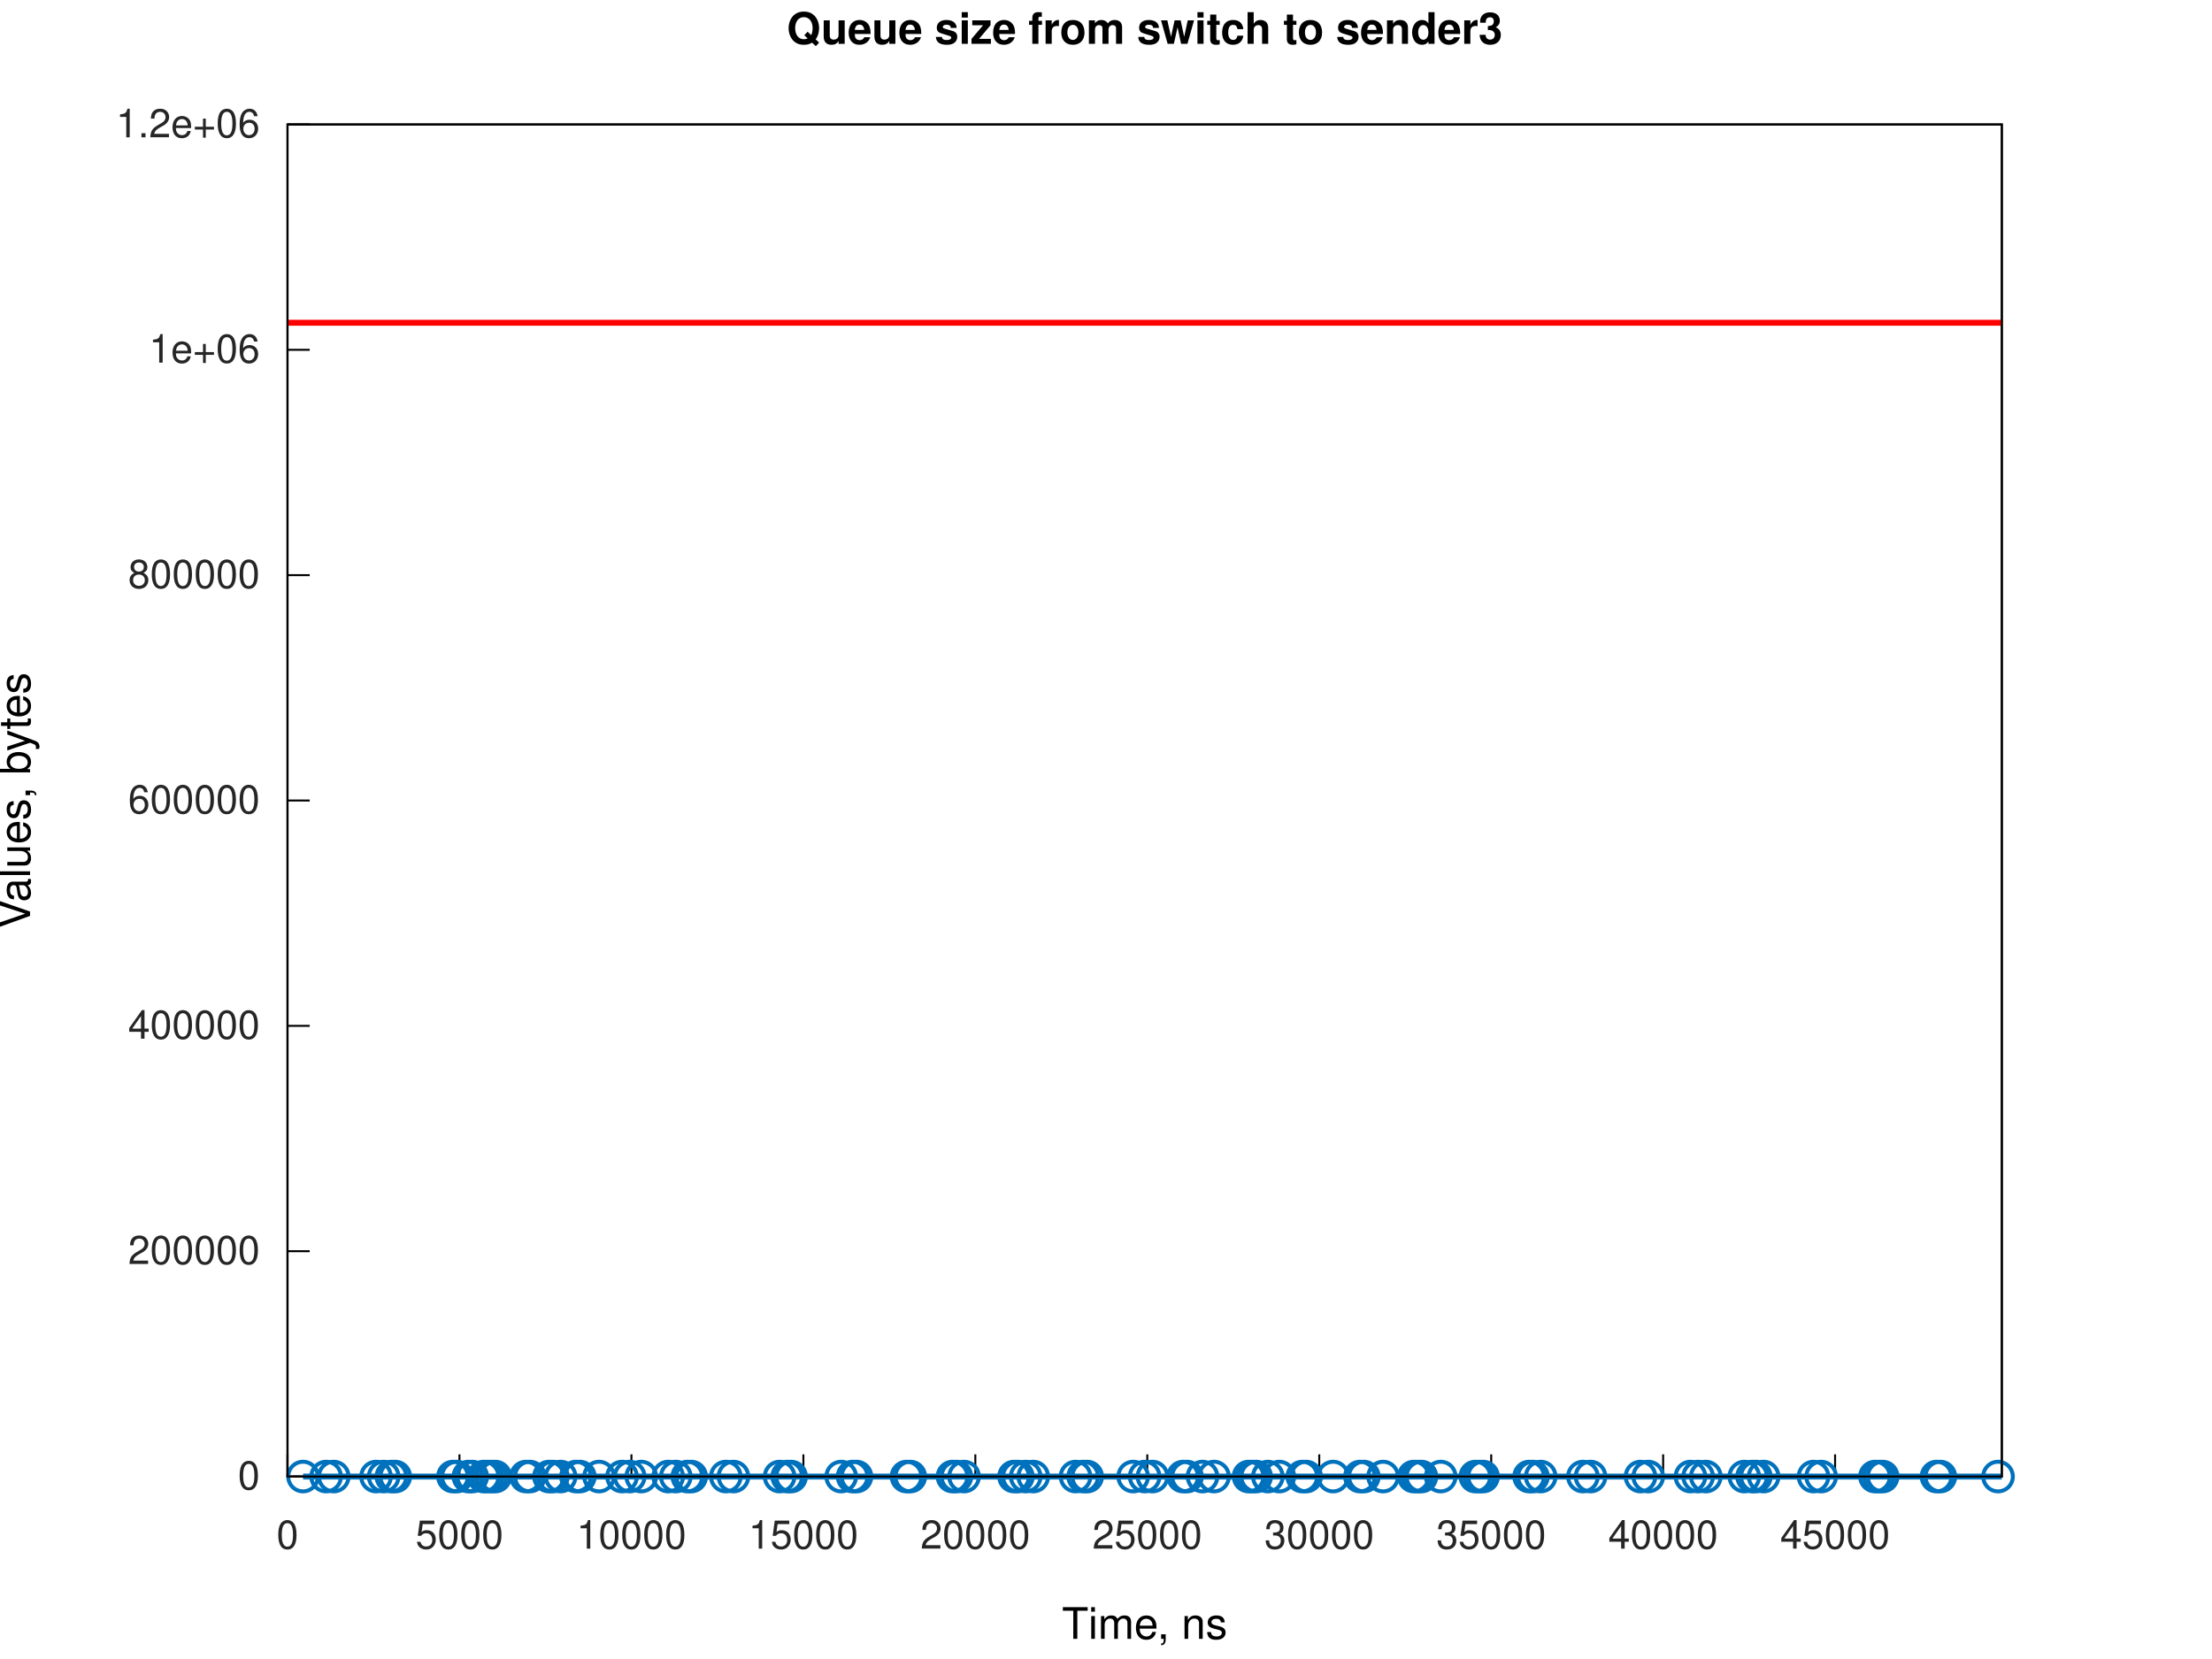
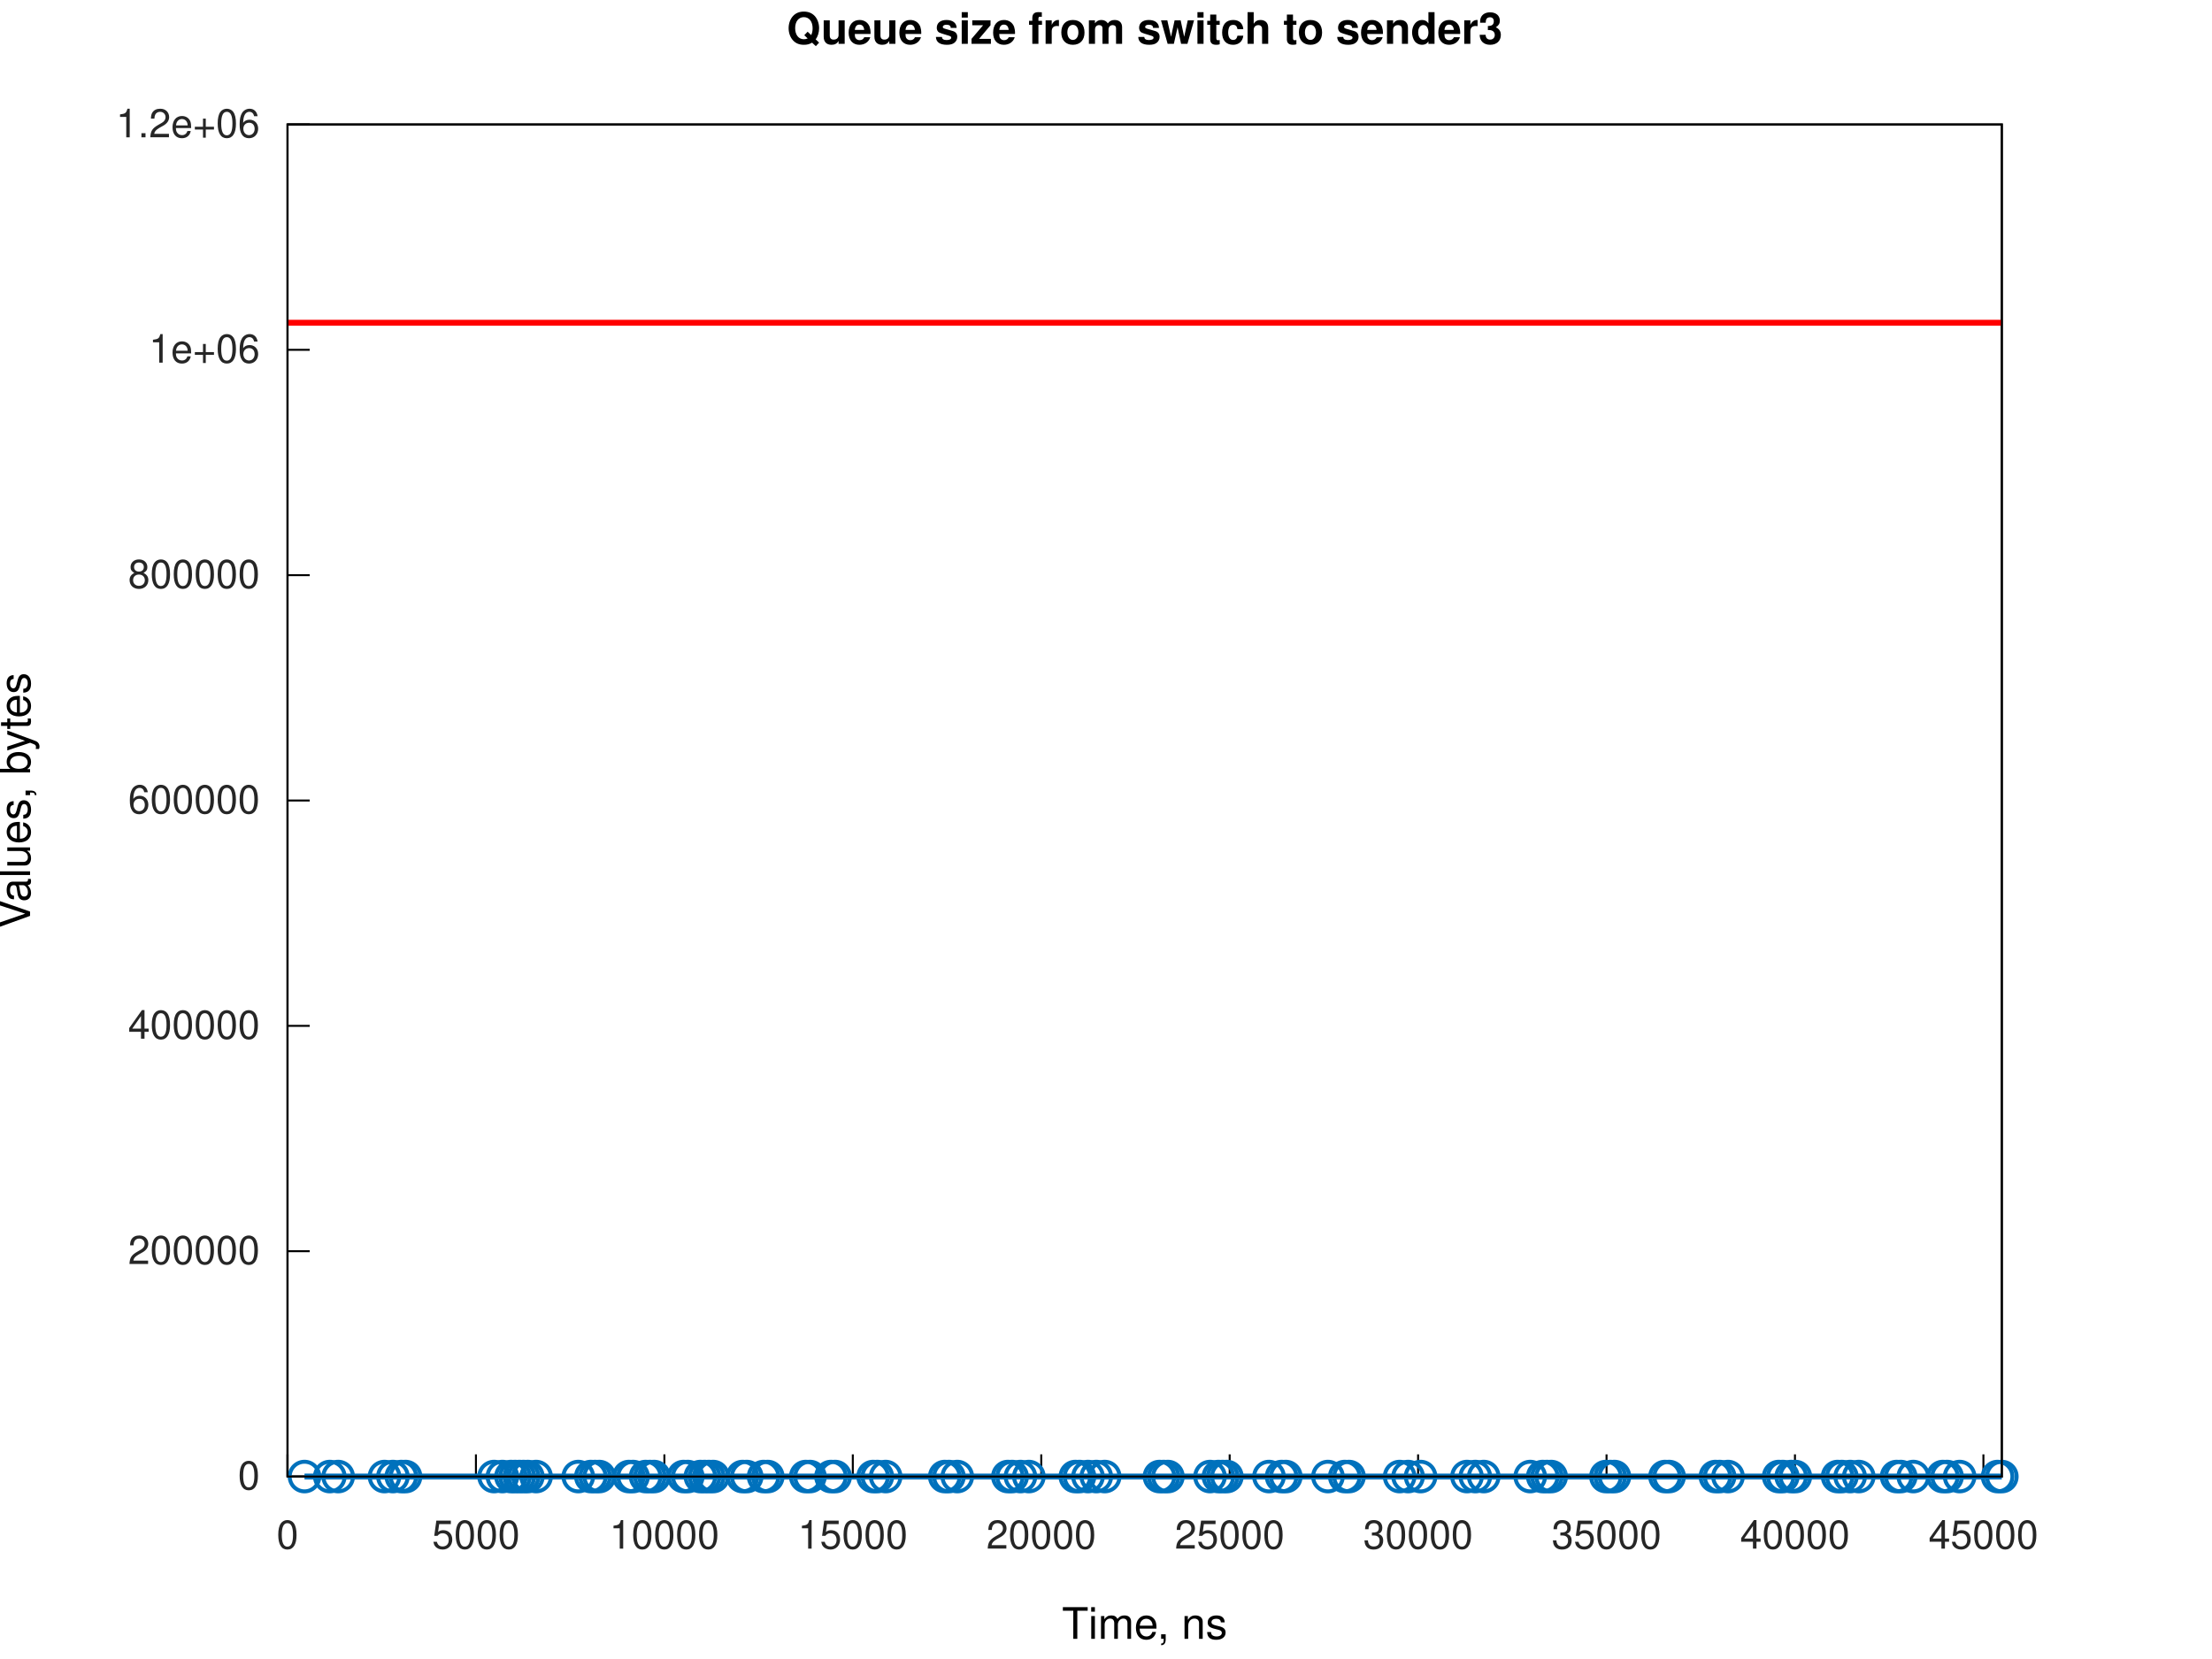
<svg xmlns="http://www.w3.org/2000/svg" xmlns:xlink="http://www.w3.org/1999/xlink" width="560" height="420" viewBox="0 0 560 420">
  <g id="gnuplot_canvas">
    <rect x="0" y="0" width="560" height="420" fill="none" />
    <defs>
      <circle id="gpDot" r="0.5" stroke-width="0.5" stroke="currentColor" />
      <path id="gpPt0" stroke-width="0.267" stroke="currentColor" d="M-1,0 h2 M0,-1 v2" />
      <path id="gpPt1" stroke-width="0.267" stroke="currentColor" d="M-1,-1 L1,1 M1,-1 L-1,1" />
      <path id="gpPt2" stroke-width="0.267" stroke="currentColor" d="M-1,0 L1,0 M0,-1 L0,1 M-1,-1 L1,1 M-1,1 L1,-1" />
      <rect id="gpPt3" stroke-width="0.267" stroke="currentColor" x="-1" y="-1" width="2" height="2" />
      <rect id="gpPt4" stroke-width="0.267" stroke="currentColor" fill="currentColor" x="-1" y="-1" width="2" height="2" />
      <circle id="gpPt5" stroke-width="0.267" stroke="currentColor" cx="0" cy="0" r="1" />
      <use xlink:href="#gpPt5" id="gpPt6" fill="currentColor" stroke="none" />
      <path id="gpPt7" stroke-width="0.267" stroke="currentColor" d="M0,-1.33 L-1.33,0.67 L1.33,0.67 z" />
      <use xlink:href="#gpPt7" id="gpPt8" fill="currentColor" stroke="none" />
      <use xlink:href="#gpPt7" id="gpPt9" stroke="currentColor" transform="rotate(180)" />
      <use xlink:href="#gpPt9" id="gpPt10" fill="currentColor" stroke="none" />
      <use xlink:href="#gpPt3" id="gpPt11" stroke="currentColor" transform="rotate(45)" />
      <use xlink:href="#gpPt11" id="gpPt12" fill="currentColor" stroke="none" />
      <path id="gpPt13" stroke-width="0.267" stroke="currentColor" d="M0,1.330 L1.265,0.411 L0.782,-1.067 L-0.782,-1.076 L-1.265,0.411 z" />
      <use xlink:href="#gpPt13" id="gpPt14" fill="currentColor" stroke="none" />
      <filter id="textbox" filterUnits="objectBoundingBox" x="0" y="0" height="1" width="1">
        <feFlood flood-color="white" flood-opacity="1" result="bgnd" />
        <feComposite in="SourceGraphic" in2="bgnd" operator="atop" />
      </filter>
      <filter id="greybox" filterUnits="objectBoundingBox" x="0" y="0" height="1" width="1">
        <feFlood flood-color="lightgrey" flood-opacity="1" result="grey" />
        <feComposite in="SourceGraphic" in2="grey" operator="atop" />
      </filter>
    </defs>
    <g fill="none" color="white" stroke="currentColor" stroke-width="1.00" stroke-linecap="butt" stroke-linejoin="miter">
</g>
    <g fill="none" color="white" stroke="currentColor" stroke-width="0.50" stroke-linecap="butt" stroke-linejoin="miter">
</g>
    <g fill="none" color="black" stroke="currentColor" stroke-width="0.50" stroke-linecap="butt" stroke-linejoin="miter">
      <path stroke="rgb(  0,   0,   0)" d="M72.79,373.81 L78.41,373.81  " />
      <g transform="translate(65.79,377.06)" stroke="none" fill="rgb(38,38,38)" font-family="Helvetica" font-size="10.00" text-anchor="end">
        <text>
          <tspan font-family="Helvetica">0</tspan>
        </text>
      </g>
    </g>
    <g fill="none" color="black" stroke="currentColor" stroke-width="0.50" stroke-linecap="butt" stroke-linejoin="miter">
      <path stroke="rgb(  0,   0,   0)" d="M72.79,316.76 L78.41,316.76  " />
      <g transform="translate(65.79,320.01)" stroke="none" fill="rgb(38,38,38)" font-family="Helvetica" font-size="10.00" text-anchor="end">
        <text>
          <tspan font-family="Helvetica">200000</tspan>
        </text>
      </g>
    </g>
    <g fill="none" color="black" stroke="currentColor" stroke-width="0.50" stroke-linecap="butt" stroke-linejoin="miter">
      <path stroke="rgb(  0,   0,   0)" d="M72.79,259.71 L78.41,259.71  " />
      <g transform="translate(65.79,262.96)" stroke="none" fill="rgb(38,38,38)" font-family="Helvetica" font-size="10.00" text-anchor="end">
        <text>
          <tspan font-family="Helvetica">400000</tspan>
        </text>
      </g>
    </g>
    <g fill="none" color="black" stroke="currentColor" stroke-width="0.50" stroke-linecap="butt" stroke-linejoin="miter">
      <path stroke="rgb(  0,   0,   0)" d="M72.79,202.66 L78.41,202.66  " />
      <g transform="translate(65.79,205.91)" stroke="none" fill="rgb(38,38,38)" font-family="Helvetica" font-size="10.00" text-anchor="end">
        <text>
          <tspan font-family="Helvetica">600000</tspan>
        </text>
      </g>
    </g>
    <g fill="none" color="black" stroke="currentColor" stroke-width="0.50" stroke-linecap="butt" stroke-linejoin="miter">
      <path stroke="rgb(  0,   0,   0)" d="M72.79,145.61 L78.41,145.61  " />
      <g transform="translate(65.79,148.86)" stroke="none" fill="rgb(38,38,38)" font-family="Helvetica" font-size="10.00" text-anchor="end">
        <text>
          <tspan font-family="Helvetica">800000</tspan>
        </text>
      </g>
    </g>
    <g fill="none" color="black" stroke="currentColor" stroke-width="0.50" stroke-linecap="butt" stroke-linejoin="miter">
      <path stroke="rgb(  0,   0,   0)" d="M72.79,88.56 L78.41,88.56  " />
      <g transform="translate(65.79,91.81)" stroke="none" fill="rgb(38,38,38)" font-family="Helvetica" font-size="10.00" text-anchor="end">
        <text>
          <tspan font-family="Helvetica">1e+06</tspan>
        </text>
      </g>
    </g>
    <g fill="none" color="black" stroke="currentColor" stroke-width="0.50" stroke-linecap="butt" stroke-linejoin="miter">
      <path stroke="rgb(  0,   0,   0)" d="M72.79,31.51 L78.41,31.51  " />
      <g transform="translate(65.79,34.76)" stroke="none" fill="rgb(38,38,38)" font-family="Helvetica" font-size="10.00" text-anchor="end">
        <text>
          <tspan font-family="Helvetica">1.2e+06</tspan>
        </text>
      </g>
    </g>
    <g fill="none" color="black" stroke="currentColor" stroke-width="0.50" stroke-linecap="butt" stroke-linejoin="miter">
      <path stroke="rgb(  0,   0,   0)" d="M72.79,373.81 L72.79,368.19  " />
      <g transform="translate(72.79,392.06)" stroke="none" fill="rgb(38,38,38)" font-family="Helvetica" font-size="10.00" text-anchor="middle">
        <text>
          <tspan font-family="Helvetica">0</tspan>
        </text>
      </g>
    </g>
    <g fill="none" color="black" stroke="currentColor" stroke-width="0.50" stroke-linecap="butt" stroke-linejoin="miter">
-       <path stroke="rgb(  0,   0,   0)" d="M116.32,373.81 L116.32,368.19  " />
-       <g transform="translate(116.32,392.06)" stroke="none" fill="rgb(38,38,38)" font-family="Helvetica" font-size="10.00" text-anchor="middle">
+       <path stroke="rgb(  0,   0,   0)" d="M120.49,373.81 L120.49,368.19  " />
+       <g transform="translate(120.49,392.06)" stroke="none" fill="rgb(38,38,38)" font-family="Helvetica" font-size="10.00" text-anchor="middle">
        <text>
          <tspan font-family="Helvetica">5000</tspan>
        </text>
      </g>
    </g>
    <g fill="none" color="black" stroke="currentColor" stroke-width="0.50" stroke-linecap="butt" stroke-linejoin="miter">
-       <path stroke="rgb(  0,   0,   0)" d="M159.86,373.81 L159.86,368.19  " />
-       <g transform="translate(159.86,392.06)" stroke="none" fill="rgb(38,38,38)" font-family="Helvetica" font-size="10.00" text-anchor="middle">
+       <path stroke="rgb(  0,   0,   0)" d="M168.20,373.81 L168.20,368.19  " />
+       <g transform="translate(168.20,392.06)" stroke="none" fill="rgb(38,38,38)" font-family="Helvetica" font-size="10.00" text-anchor="middle">
        <text>
          <tspan font-family="Helvetica">10000</tspan>
        </text>
      </g>
    </g>
    <g fill="none" color="black" stroke="currentColor" stroke-width="0.50" stroke-linecap="butt" stroke-linejoin="miter">
-       <path stroke="rgb(  0,   0,   0)" d="M203.39,373.81 L203.39,368.19  " />
-       <g transform="translate(203.39,392.06)" stroke="none" fill="rgb(38,38,38)" font-family="Helvetica" font-size="10.00" text-anchor="middle">
+       <path stroke="rgb(  0,   0,   0)" d="M215.90,373.81 L215.90,368.19  " />
+       <g transform="translate(215.90,392.06)" stroke="none" fill="rgb(38,38,38)" font-family="Helvetica" font-size="10.00" text-anchor="middle">
        <text>
          <tspan font-family="Helvetica">15000</tspan>
        </text>
      </g>
    </g>
    <g fill="none" color="black" stroke="currentColor" stroke-width="0.50" stroke-linecap="butt" stroke-linejoin="miter">
-       <path stroke="rgb(  0,   0,   0)" d="M246.92,373.81 L246.92,368.19  " />
-       <g transform="translate(246.92,392.06)" stroke="none" fill="rgb(38,38,38)" font-family="Helvetica" font-size="10.00" text-anchor="middle">
+       <path stroke="rgb(  0,   0,   0)" d="M263.61,373.81 L263.61,368.19  " />
+       <g transform="translate(263.61,392.06)" stroke="none" fill="rgb(38,38,38)" font-family="Helvetica" font-size="10.00" text-anchor="middle">
        <text>
          <tspan font-family="Helvetica">20000</tspan>
        </text>
      </g>
    </g>
    <g fill="none" color="black" stroke="currentColor" stroke-width="0.50" stroke-linecap="butt" stroke-linejoin="miter">
-       <path stroke="rgb(  0,   0,   0)" d="M290.45,373.81 L290.45,368.19  " />
-       <g transform="translate(290.45,392.06)" stroke="none" fill="rgb(38,38,38)" font-family="Helvetica" font-size="10.00" text-anchor="middle">
+       <path stroke="rgb(  0,   0,   0)" d="M311.31,373.81 L311.31,368.19  " />
+       <g transform="translate(311.31,392.06)" stroke="none" fill="rgb(38,38,38)" font-family="Helvetica" font-size="10.00" text-anchor="middle">
        <text>
          <tspan font-family="Helvetica">25000</tspan>
        </text>
      </g>
    </g>
    <g fill="none" color="black" stroke="currentColor" stroke-width="0.50" stroke-linecap="butt" stroke-linejoin="miter">
-       <path stroke="rgb(  0,   0,   0)" d="M333.99,373.81 L333.99,368.19  " />
-       <g transform="translate(333.99,392.06)" stroke="none" fill="rgb(38,38,38)" font-family="Helvetica" font-size="10.00" text-anchor="middle">
+       <path stroke="rgb(  0,   0,   0)" d="M359.01,373.81 L359.01,368.19  " />
+       <g transform="translate(359.01,392.06)" stroke="none" fill="rgb(38,38,38)" font-family="Helvetica" font-size="10.00" text-anchor="middle">
        <text>
          <tspan font-family="Helvetica">30000</tspan>
        </text>
      </g>
    </g>
    <g fill="none" color="black" stroke="currentColor" stroke-width="0.50" stroke-linecap="butt" stroke-linejoin="miter">
-       <path stroke="rgb(  0,   0,   0)" d="M377.52,373.81 L377.52,368.19  " />
-       <g transform="translate(377.52,392.06)" stroke="none" fill="rgb(38,38,38)" font-family="Helvetica" font-size="10.00" text-anchor="middle">
+       <path stroke="rgb(  0,   0,   0)" d="M406.72,373.81 L406.72,368.19  " />
+       <g transform="translate(406.72,392.06)" stroke="none" fill="rgb(38,38,38)" font-family="Helvetica" font-size="10.00" text-anchor="middle">
        <text>
          <tspan font-family="Helvetica">35000</tspan>
        </text>
      </g>
    </g>
    <g fill="none" color="black" stroke="currentColor" stroke-width="0.50" stroke-linecap="butt" stroke-linejoin="miter">
-       <path stroke="rgb(  0,   0,   0)" d="M421.05,373.81 L421.05,368.19  " />
-       <g transform="translate(421.05,392.06)" stroke="none" fill="rgb(38,38,38)" font-family="Helvetica" font-size="10.00" text-anchor="middle">
+       <path stroke="rgb(  0,   0,   0)" d="M454.42,373.81 L454.42,368.19  " />
+       <g transform="translate(454.42,392.06)" stroke="none" fill="rgb(38,38,38)" font-family="Helvetica" font-size="10.00" text-anchor="middle">
        <text>
          <tspan font-family="Helvetica">40000</tspan>
        </text>
      </g>
    </g>
    <g fill="none" color="black" stroke="currentColor" stroke-width="0.50" stroke-linecap="butt" stroke-linejoin="miter">
-       <path stroke="rgb(  0,   0,   0)" d="M464.58,373.81 L464.58,368.19  " />
-       <g transform="translate(464.58,392.06)" stroke="none" fill="rgb(38,38,38)" font-family="Helvetica" font-size="10.00" text-anchor="middle">
+       <path stroke="rgb(  0,   0,   0)" d="M502.13,373.81 L502.13,368.19  " />
+       <g transform="translate(502.13,392.06)" stroke="none" fill="rgb(38,38,38)" font-family="Helvetica" font-size="10.00" text-anchor="middle">
        <text>
          <tspan font-family="Helvetica">45000</tspan>
        </text>
      </g>
    </g>
    <g fill="none" color="black" stroke="currentColor" stroke-width="0.50" stroke-linecap="butt" stroke-linejoin="miter">
</g>
    <g fill="none" color="black" stroke="currentColor" stroke-width="0.50" stroke-linecap="butt" stroke-linejoin="miter">
      <path stroke="rgb(  0,   0,   0)" d="M72.79,31.51 L72.79,373.81 L506.79,373.81 L506.79,31.51 L72.79,31.51 Z  " />
    </g>
    <g fill="none" color="black" stroke="currentColor" stroke-width="0.50" stroke-linecap="butt" stroke-linejoin="miter">
</g>
    <g id="gnuplot_plot_1a">
      <g fill="none" color="white" stroke="rgb(  0,   0,   0)" stroke-width="1.50" stroke-linecap="butt" stroke-linejoin="miter">
</g>
      <g fill="none" color="black" stroke="currentColor" stroke-width="1.50" stroke-linecap="butt" stroke-linejoin="miter">
-         <path stroke="rgb(  0, 113, 188)" d="M76.72,373.81 L82.56,373.81 L84.49,373.81 L95.20,373.81 L97.13,373.81 L99.08,373.81 L100.06,373.81 L114.68,373.81   L115.66,373.81 L118.58,373.81 L119.55,373.81 L122.44,373.81 L123.42,373.81 L124.41,373.81 L125.39,373.81 L133.15,373.81   L134.14,373.81 L138.98,373.81 L139.96,373.81 L141.93,373.81 L145.81,373.81 L146.79,373.81 L151.66,373.81 L157.48,373.81   L159.41,373.81 L162.34,373.81 L169.16,373.81 L171.09,373.81 L174.01,373.81 L174.99,373.81 L183.75,373.81 L185.68,373.81   L197.37,373.81 L199.30,373.81 L200.28,373.81 L212.96,373.81 L215.85,373.81 L216.83,373.81 L229.50,373.81 L230.45,373.81   L241.15,373.81 L242.13,373.81 L244.06,373.81 L256.72,373.81 L257.69,373.81 L259.67,373.81 L261.58,373.81 L272.29,373.81   L274.22,373.81 L275.23,373.81 L286.88,373.81 L289.79,373.81 L291.77,373.81 L299.52,373.81 L300.51,373.81 L304.43,373.81   L307.34,373.81 L316.10,373.81 L317.05,373.81 L318.01,373.81 L320.97,373.81 L323.88,373.81 L329.70,373.81 L330.67,373.81   L337.50,373.81 L344.29,373.81 L345.27,373.81 L350.15,373.81 L357.92,373.81 L358.89,373.81 L359.85,373.81 L364.74,373.81   L373.51,373.81 L374.48,373.81 L375.46,373.81 L387.12,373.81 L388.08,373.81 L390.05,373.81 L400.74,373.81 L402.67,373.81   L415.32,373.81 L417.27,373.81 L427.97,373.81 L429.91,373.81 L431.86,373.81 L441.60,373.81 L443.57,373.81 L444.52,373.81   L446.49,373.81 L459.12,373.81 L461.05,373.81 L474.68,373.81 L475.65,373.81 L476.62,373.81 L490.26,373.81 L491.22,373.81   L505.83,373.81 L506.79,373.81  " />
-         <use xlink:href="#gpPt5" transform="translate(76.72,373.81) scale(3.75)" color="rgb(  0, 113, 188)" />
-         <use xlink:href="#gpPt5" transform="translate(82.56,373.81) scale(3.75)" color="rgb(  0, 113, 188)" />
-         <use xlink:href="#gpPt5" transform="translate(84.49,373.81) scale(3.75)" color="rgb(  0, 113, 188)" />
-         <use xlink:href="#gpPt5" transform="translate(95.20,373.81) scale(3.75)" color="rgb(  0, 113, 188)" />
-         <use xlink:href="#gpPt5" transform="translate(97.13,373.81) scale(3.75)" color="rgb(  0, 113, 188)" />
-         <use xlink:href="#gpPt5" transform="translate(99.08,373.81) scale(3.75)" color="rgb(  0, 113, 188)" />
-         <use xlink:href="#gpPt5" transform="translate(100.06,373.81) scale(3.75)" color="rgb(  0, 113, 188)" />
-         <use xlink:href="#gpPt5" transform="translate(114.68,373.81) scale(3.75)" color="rgb(  0, 113, 188)" />
-         <use xlink:href="#gpPt5" transform="translate(115.66,373.81) scale(3.75)" color="rgb(  0, 113, 188)" />
-         <use xlink:href="#gpPt5" transform="translate(118.58,373.81) scale(3.75)" color="rgb(  0, 113, 188)" />
-         <use xlink:href="#gpPt5" transform="translate(119.55,373.81) scale(3.75)" color="rgb(  0, 113, 188)" />
-         <use xlink:href="#gpPt5" transform="translate(122.44,373.81) scale(3.75)" color="rgb(  0, 113, 188)" />
-         <use xlink:href="#gpPt5" transform="translate(123.42,373.81) scale(3.75)" color="rgb(  0, 113, 188)" />
-         <use xlink:href="#gpPt5" transform="translate(124.41,373.81) scale(3.75)" color="rgb(  0, 113, 188)" />
-         <use xlink:href="#gpPt5" transform="translate(125.39,373.81) scale(3.75)" color="rgb(  0, 113, 188)" />
-         <use xlink:href="#gpPt5" transform="translate(133.15,373.81) scale(3.75)" color="rgb(  0, 113, 188)" />
-         <use xlink:href="#gpPt5" transform="translate(134.14,373.81) scale(3.75)" color="rgb(  0, 113, 188)" />
-         <use xlink:href="#gpPt5" transform="translate(138.98,373.81) scale(3.75)" color="rgb(  0, 113, 188)" />
-         <use xlink:href="#gpPt5" transform="translate(139.96,373.81) scale(3.75)" color="rgb(  0, 113, 188)" />
-         <use xlink:href="#gpPt5" transform="translate(141.93,373.81) scale(3.75)" color="rgb(  0, 113, 188)" />
-         <use xlink:href="#gpPt5" transform="translate(145.81,373.81) scale(3.75)" color="rgb(  0, 113, 188)" />
-         <use xlink:href="#gpPt5" transform="translate(146.79,373.81) scale(3.75)" color="rgb(  0, 113, 188)" />
-         <use xlink:href="#gpPt5" transform="translate(151.66,373.81) scale(3.75)" color="rgb(  0, 113, 188)" />
-         <use xlink:href="#gpPt5" transform="translate(157.48,373.81) scale(3.75)" color="rgb(  0, 113, 188)" />
-         <use xlink:href="#gpPt5" transform="translate(159.41,373.81) scale(3.75)" color="rgb(  0, 113, 188)" />
-         <use xlink:href="#gpPt5" transform="translate(162.34,373.81) scale(3.75)" color="rgb(  0, 113, 188)" />
-         <use xlink:href="#gpPt5" transform="translate(169.16,373.81) scale(3.75)" color="rgb(  0, 113, 188)" />
-         <use xlink:href="#gpPt5" transform="translate(171.09,373.81) scale(3.75)" color="rgb(  0, 113, 188)" />
-         <use xlink:href="#gpPt5" transform="translate(174.01,373.81) scale(3.75)" color="rgb(  0, 113, 188)" />
-         <use xlink:href="#gpPt5" transform="translate(174.99,373.81) scale(3.75)" color="rgb(  0, 113, 188)" />
-         <use xlink:href="#gpPt5" transform="translate(183.75,373.81) scale(3.75)" color="rgb(  0, 113, 188)" />
-         <use xlink:href="#gpPt5" transform="translate(185.68,373.81) scale(3.75)" color="rgb(  0, 113, 188)" />
-         <use xlink:href="#gpPt5" transform="translate(197.37,373.81) scale(3.75)" color="rgb(  0, 113, 188)" />
-         <use xlink:href="#gpPt5" transform="translate(199.30,373.81) scale(3.75)" color="rgb(  0, 113, 188)" />
-         <use xlink:href="#gpPt5" transform="translate(200.28,373.81) scale(3.75)" color="rgb(  0, 113, 188)" />
-         <use xlink:href="#gpPt5" transform="translate(212.96,373.81) scale(3.75)" color="rgb(  0, 113, 188)" />
-         <use xlink:href="#gpPt5" transform="translate(215.85,373.81) scale(3.75)" color="rgb(  0, 113, 188)" />
-         <use xlink:href="#gpPt5" transform="translate(216.83,373.81) scale(3.75)" color="rgb(  0, 113, 188)" />
-         <use xlink:href="#gpPt5" transform="translate(229.50,373.81) scale(3.75)" color="rgb(  0, 113, 188)" />
-         <use xlink:href="#gpPt5" transform="translate(230.45,373.81) scale(3.75)" color="rgb(  0, 113, 188)" />
-         <use xlink:href="#gpPt5" transform="translate(241.15,373.81) scale(3.75)" color="rgb(  0, 113, 188)" />
-         <use xlink:href="#gpPt5" transform="translate(242.13,373.81) scale(3.75)" color="rgb(  0, 113, 188)" />
-         <use xlink:href="#gpPt5" transform="translate(244.06,373.81) scale(3.75)" color="rgb(  0, 113, 188)" />
-         <use xlink:href="#gpPt5" transform="translate(256.72,373.81) scale(3.75)" color="rgb(  0, 113, 188)" />
-         <use xlink:href="#gpPt5" transform="translate(257.69,373.81) scale(3.75)" color="rgb(  0, 113, 188)" />
-         <use xlink:href="#gpPt5" transform="translate(259.67,373.81) scale(3.75)" color="rgb(  0, 113, 188)" />
-         <use xlink:href="#gpPt5" transform="translate(261.58,373.81) scale(3.75)" color="rgb(  0, 113, 188)" />
-         <use xlink:href="#gpPt5" transform="translate(272.29,373.81) scale(3.75)" color="rgb(  0, 113, 188)" />
-         <use xlink:href="#gpPt5" transform="translate(274.22,373.81) scale(3.75)" color="rgb(  0, 113, 188)" />
-         <use xlink:href="#gpPt5" transform="translate(275.23,373.81) scale(3.75)" color="rgb(  0, 113, 188)" />
-         <use xlink:href="#gpPt5" transform="translate(286.88,373.81) scale(3.75)" color="rgb(  0, 113, 188)" />
-         <use xlink:href="#gpPt5" transform="translate(289.79,373.81) scale(3.75)" color="rgb(  0, 113, 188)" />
-         <use xlink:href="#gpPt5" transform="translate(291.77,373.81) scale(3.75)" color="rgb(  0, 113, 188)" />
-         <use xlink:href="#gpPt5" transform="translate(299.52,373.81) scale(3.75)" color="rgb(  0, 113, 188)" />
-         <use xlink:href="#gpPt5" transform="translate(300.51,373.81) scale(3.75)" color="rgb(  0, 113, 188)" />
-         <use xlink:href="#gpPt5" transform="translate(304.43,373.81) scale(3.75)" color="rgb(  0, 113, 188)" />
-         <use xlink:href="#gpPt5" transform="translate(307.34,373.81) scale(3.75)" color="rgb(  0, 113, 188)" />
-         <use xlink:href="#gpPt5" transform="translate(316.10,373.81) scale(3.75)" color="rgb(  0, 113, 188)" />
-         <use xlink:href="#gpPt5" transform="translate(317.05,373.81) scale(3.75)" color="rgb(  0, 113, 188)" />
-         <use xlink:href="#gpPt5" transform="translate(318.01,373.81) scale(3.75)" color="rgb(  0, 113, 188)" />
-         <use xlink:href="#gpPt5" transform="translate(320.97,373.81) scale(3.75)" color="rgb(  0, 113, 188)" />
-         <use xlink:href="#gpPt5" transform="translate(323.88,373.81) scale(3.75)" color="rgb(  0, 113, 188)" />
-         <use xlink:href="#gpPt5" transform="translate(329.70,373.81) scale(3.75)" color="rgb(  0, 113, 188)" />
-         <use xlink:href="#gpPt5" transform="translate(330.67,373.81) scale(3.75)" color="rgb(  0, 113, 188)" />
-         <use xlink:href="#gpPt5" transform="translate(337.50,373.81) scale(3.75)" color="rgb(  0, 113, 188)" />
-         <use xlink:href="#gpPt5" transform="translate(344.29,373.81) scale(3.75)" color="rgb(  0, 113, 188)" />
-         <use xlink:href="#gpPt5" transform="translate(345.27,373.81) scale(3.75)" color="rgb(  0, 113, 188)" />
-         <use xlink:href="#gpPt5" transform="translate(350.15,373.81) scale(3.75)" color="rgb(  0, 113, 188)" />
-         <use xlink:href="#gpPt5" transform="translate(357.92,373.81) scale(3.75)" color="rgb(  0, 113, 188)" />
-         <use xlink:href="#gpPt5" transform="translate(358.89,373.81) scale(3.75)" color="rgb(  0, 113, 188)" />
-         <use xlink:href="#gpPt5" transform="translate(359.85,373.81) scale(3.75)" color="rgb(  0, 113, 188)" />
-         <use xlink:href="#gpPt5" transform="translate(364.74,373.81) scale(3.75)" color="rgb(  0, 113, 188)" />
-         <use xlink:href="#gpPt5" transform="translate(373.51,373.81) scale(3.75)" color="rgb(  0, 113, 188)" />
-         <use xlink:href="#gpPt5" transform="translate(374.48,373.81) scale(3.75)" color="rgb(  0, 113, 188)" />
-         <use xlink:href="#gpPt5" transform="translate(375.46,373.81) scale(3.75)" color="rgb(  0, 113, 188)" />
-         <use xlink:href="#gpPt5" transform="translate(387.12,373.81) scale(3.75)" color="rgb(  0, 113, 188)" />
-         <use xlink:href="#gpPt5" transform="translate(388.08,373.81) scale(3.75)" color="rgb(  0, 113, 188)" />
-         <use xlink:href="#gpPt5" transform="translate(390.05,373.81) scale(3.75)" color="rgb(  0, 113, 188)" />
-         <use xlink:href="#gpPt5" transform="translate(400.74,373.81) scale(3.75)" color="rgb(  0, 113, 188)" />
-         <use xlink:href="#gpPt5" transform="translate(402.67,373.81) scale(3.75)" color="rgb(  0, 113, 188)" />
-         <use xlink:href="#gpPt5" transform="translate(415.32,373.81) scale(3.75)" color="rgb(  0, 113, 188)" />
-         <use xlink:href="#gpPt5" transform="translate(417.27,373.81) scale(3.75)" color="rgb(  0, 113, 188)" />
-         <use xlink:href="#gpPt5" transform="translate(427.97,373.81) scale(3.75)" color="rgb(  0, 113, 188)" />
-         <use xlink:href="#gpPt5" transform="translate(429.91,373.81) scale(3.75)" color="rgb(  0, 113, 188)" />
-         <use xlink:href="#gpPt5" transform="translate(431.86,373.81) scale(3.75)" color="rgb(  0, 113, 188)" />
-         <use xlink:href="#gpPt5" transform="translate(441.60,373.81) scale(3.75)" color="rgb(  0, 113, 188)" />
-         <use xlink:href="#gpPt5" transform="translate(443.57,373.81) scale(3.75)" color="rgb(  0, 113, 188)" />
-         <use xlink:href="#gpPt5" transform="translate(444.52,373.81) scale(3.75)" color="rgb(  0, 113, 188)" />
-         <use xlink:href="#gpPt5" transform="translate(446.49,373.81) scale(3.75)" color="rgb(  0, 113, 188)" />
-         <use xlink:href="#gpPt5" transform="translate(459.12,373.81) scale(3.75)" color="rgb(  0, 113, 188)" />
-         <use xlink:href="#gpPt5" transform="translate(461.05,373.81) scale(3.75)" color="rgb(  0, 113, 188)" />
-         <use xlink:href="#gpPt5" transform="translate(474.68,373.81) scale(3.75)" color="rgb(  0, 113, 188)" />
-         <use xlink:href="#gpPt5" transform="translate(475.65,373.81) scale(3.75)" color="rgb(  0, 113, 188)" />
-         <use xlink:href="#gpPt5" transform="translate(476.62,373.81) scale(3.75)" color="rgb(  0, 113, 188)" />
-         <use xlink:href="#gpPt5" transform="translate(490.26,373.81) scale(3.75)" color="rgb(  0, 113, 188)" />
-         <use xlink:href="#gpPt5" transform="translate(491.22,373.81) scale(3.75)" color="rgb(  0, 113, 188)" />
-         <use xlink:href="#gpPt5" transform="translate(505.83,373.81) scale(3.75)" color="rgb(  0, 113, 188)" />
+         <path stroke="rgb(  0, 113, 188)" d="M77.09,373.81 L83.49,373.81 L85.61,373.81 L97.34,373.81 L99.47,373.81 L101.60,373.81 L102.67,373.81 L125.08,373.81   L127.19,373.81 L129.36,373.81 L130.40,373.81 L131.49,373.81 L132.56,373.81 L133.63,373.81 L135.72,373.81 L146.40,373.81   L149.58,373.81 L150.66,373.81 L151.71,373.81 L159.22,373.81 L160.26,373.81 L163.45,373.81 L164.52,373.81 L165.58,373.81   L173.06,373.81 L174.12,373.81 L177.31,373.81 L178.38,373.81 L179.45,373.81 L180.54,373.81 L187.99,373.81 L189.05,373.81   L193.31,373.81 L194.37,373.81 L203.99,373.81 L205.05,373.81 L210.37,373.81 L211.43,373.81 L221.04,373.81 L222.11,373.81   L224.22,373.81 L239.18,373.81 L240.23,373.81 L242.35,373.81 L255.16,373.81 L256.23,373.81 L258.34,373.81 L260.47,373.81   L272.24,373.81 L273.29,373.81 L275.44,373.81 L277.54,373.81 L279.67,373.81 L293.54,373.81 L294.60,373.81 L295.67,373.81   L306.33,373.81 L308.46,373.81 L309.53,373.81 L310.60,373.81 L321.26,373.81 L324.46,373.81 L325.52,373.81 L336.19,373.81   L340.45,373.81 L341.52,373.81 L354.34,373.81 L356.48,373.81 L359.64,373.81 L371.39,373.81 L373.50,373.81 L375.63,373.81   L387.40,373.81 L390.57,373.81 L391.63,373.81 L392.70,373.81 L406.56,373.81 L407.66,373.81 L408.72,373.81 L421.52,373.81   L422.56,373.81 L434.28,373.81 L435.35,373.81 L437.47,373.81 L450.30,373.81 L451.34,373.81 L453.47,373.81 L454.52,373.81   L465.22,373.81 L466.29,373.81 L468.39,373.81 L470.57,373.81 L480.16,373.81 L481.20,373.81 L484.38,373.81 L491.86,373.81   L492.93,373.81 L496.11,373.81 L505.72,373.81 L506.79,373.81  " />
+         <use xlink:href="#gpPt5" transform="translate(77.09,373.81) scale(3.75)" color="rgb(  0, 113, 188)" />
+         <use xlink:href="#gpPt5" transform="translate(83.49,373.81) scale(3.75)" color="rgb(  0, 113, 188)" />
+         <use xlink:href="#gpPt5" transform="translate(85.61,373.81) scale(3.75)" color="rgb(  0, 113, 188)" />
+         <use xlink:href="#gpPt5" transform="translate(97.34,373.81) scale(3.75)" color="rgb(  0, 113, 188)" />
+         <use xlink:href="#gpPt5" transform="translate(99.47,373.81) scale(3.75)" color="rgb(  0, 113, 188)" />
+         <use xlink:href="#gpPt5" transform="translate(101.60,373.81) scale(3.75)" color="rgb(  0, 113, 188)" />
+         <use xlink:href="#gpPt5" transform="translate(102.67,373.81) scale(3.75)" color="rgb(  0, 113, 188)" />
+         <use xlink:href="#gpPt5" transform="translate(125.08,373.81) scale(3.75)" color="rgb(  0, 113, 188)" />
+         <use xlink:href="#gpPt5" transform="translate(127.19,373.81) scale(3.75)" color="rgb(  0, 113, 188)" />
+         <use xlink:href="#gpPt5" transform="translate(129.36,373.81) scale(3.75)" color="rgb(  0, 113, 188)" />
+         <use xlink:href="#gpPt5" transform="translate(130.40,373.81) scale(3.75)" color="rgb(  0, 113, 188)" />
+         <use xlink:href="#gpPt5" transform="translate(131.49,373.81) scale(3.75)" color="rgb(  0, 113, 188)" />
+         <use xlink:href="#gpPt5" transform="translate(132.56,373.81) scale(3.75)" color="rgb(  0, 113, 188)" />
+         <use xlink:href="#gpPt5" transform="translate(133.63,373.81) scale(3.75)" color="rgb(  0, 113, 188)" />
+         <use xlink:href="#gpPt5" transform="translate(135.72,373.81) scale(3.75)" color="rgb(  0, 113, 188)" />
+         <use xlink:href="#gpPt5" transform="translate(146.40,373.81) scale(3.75)" color="rgb(  0, 113, 188)" />
+         <use xlink:href="#gpPt5" transform="translate(149.58,373.81) scale(3.75)" color="rgb(  0, 113, 188)" />
+         <use xlink:href="#gpPt5" transform="translate(150.66,373.81) scale(3.75)" color="rgb(  0, 113, 188)" />
+         <use xlink:href="#gpPt5" transform="translate(151.71,373.81) scale(3.75)" color="rgb(  0, 113, 188)" />
+         <use xlink:href="#gpPt5" transform="translate(159.22,373.81) scale(3.75)" color="rgb(  0, 113, 188)" />
+         <use xlink:href="#gpPt5" transform="translate(160.26,373.81) scale(3.75)" color="rgb(  0, 113, 188)" />
+         <use xlink:href="#gpPt5" transform="translate(163.45,373.81) scale(3.75)" color="rgb(  0, 113, 188)" />
+         <use xlink:href="#gpPt5" transform="translate(164.52,373.81) scale(3.75)" color="rgb(  0, 113, 188)" />
+         <use xlink:href="#gpPt5" transform="translate(165.58,373.81) scale(3.75)" color="rgb(  0, 113, 188)" />
+         <use xlink:href="#gpPt5" transform="translate(173.06,373.81) scale(3.75)" color="rgb(  0, 113, 188)" />
+         <use xlink:href="#gpPt5" transform="translate(174.12,373.81) scale(3.75)" color="rgb(  0, 113, 188)" />
+         <use xlink:href="#gpPt5" transform="translate(177.31,373.81) scale(3.75)" color="rgb(  0, 113, 188)" />
+         <use xlink:href="#gpPt5" transform="translate(178.38,373.81) scale(3.75)" color="rgb(  0, 113, 188)" />
+         <use xlink:href="#gpPt5" transform="translate(179.45,373.81) scale(3.75)" color="rgb(  0, 113, 188)" />
+         <use xlink:href="#gpPt5" transform="translate(180.54,373.81) scale(3.75)" color="rgb(  0, 113, 188)" />
+         <use xlink:href="#gpPt5" transform="translate(187.99,373.81) scale(3.75)" color="rgb(  0, 113, 188)" />
+         <use xlink:href="#gpPt5" transform="translate(189.05,373.81) scale(3.75)" color="rgb(  0, 113, 188)" />
+         <use xlink:href="#gpPt5" transform="translate(193.31,373.81) scale(3.75)" color="rgb(  0, 113, 188)" />
+         <use xlink:href="#gpPt5" transform="translate(194.37,373.81) scale(3.75)" color="rgb(  0, 113, 188)" />
+         <use xlink:href="#gpPt5" transform="translate(203.99,373.81) scale(3.75)" color="rgb(  0, 113, 188)" />
+         <use xlink:href="#gpPt5" transform="translate(205.05,373.81) scale(3.75)" color="rgb(  0, 113, 188)" />
+         <use xlink:href="#gpPt5" transform="translate(210.37,373.81) scale(3.75)" color="rgb(  0, 113, 188)" />
+         <use xlink:href="#gpPt5" transform="translate(211.43,373.81) scale(3.75)" color="rgb(  0, 113, 188)" />
+         <use xlink:href="#gpPt5" transform="translate(221.04,373.81) scale(3.75)" color="rgb(  0, 113, 188)" />
+         <use xlink:href="#gpPt5" transform="translate(222.11,373.81) scale(3.75)" color="rgb(  0, 113, 188)" />
+         <use xlink:href="#gpPt5" transform="translate(224.22,373.81) scale(3.75)" color="rgb(  0, 113, 188)" />
+         <use xlink:href="#gpPt5" transform="translate(239.18,373.81) scale(3.75)" color="rgb(  0, 113, 188)" />
+         <use xlink:href="#gpPt5" transform="translate(240.23,373.81) scale(3.75)" color="rgb(  0, 113, 188)" />
+         <use xlink:href="#gpPt5" transform="translate(242.35,373.81) scale(3.75)" color="rgb(  0, 113, 188)" />
+         <use xlink:href="#gpPt5" transform="translate(255.16,373.81) scale(3.75)" color="rgb(  0, 113, 188)" />
+         <use xlink:href="#gpPt5" transform="translate(256.23,373.81) scale(3.75)" color="rgb(  0, 113, 188)" />
+         <use xlink:href="#gpPt5" transform="translate(258.34,373.81) scale(3.75)" color="rgb(  0, 113, 188)" />
+         <use xlink:href="#gpPt5" transform="translate(260.47,373.81) scale(3.75)" color="rgb(  0, 113, 188)" />
+         <use xlink:href="#gpPt5" transform="translate(272.24,373.81) scale(3.75)" color="rgb(  0, 113, 188)" />
+         <use xlink:href="#gpPt5" transform="translate(273.29,373.81) scale(3.75)" color="rgb(  0, 113, 188)" />
+         <use xlink:href="#gpPt5" transform="translate(275.44,373.81) scale(3.75)" color="rgb(  0, 113, 188)" />
+         <use xlink:href="#gpPt5" transform="translate(277.54,373.81) scale(3.75)" color="rgb(  0, 113, 188)" />
+         <use xlink:href="#gpPt5" transform="translate(279.67,373.81) scale(3.75)" color="rgb(  0, 113, 188)" />
+         <use xlink:href="#gpPt5" transform="translate(293.54,373.81) scale(3.75)" color="rgb(  0, 113, 188)" />
+         <use xlink:href="#gpPt5" transform="translate(294.60,373.81) scale(3.75)" color="rgb(  0, 113, 188)" />
+         <use xlink:href="#gpPt5" transform="translate(295.67,373.81) scale(3.75)" color="rgb(  0, 113, 188)" />
+         <use xlink:href="#gpPt5" transform="translate(306.33,373.81) scale(3.75)" color="rgb(  0, 113, 188)" />
+         <use xlink:href="#gpPt5" transform="translate(308.46,373.81) scale(3.75)" color="rgb(  0, 113, 188)" />
+         <use xlink:href="#gpPt5" transform="translate(309.53,373.81) scale(3.75)" color="rgb(  0, 113, 188)" />
+         <use xlink:href="#gpPt5" transform="translate(310.60,373.81) scale(3.75)" color="rgb(  0, 113, 188)" />
+         <use xlink:href="#gpPt5" transform="translate(321.26,373.81) scale(3.75)" color="rgb(  0, 113, 188)" />
+         <use xlink:href="#gpPt5" transform="translate(324.46,373.81) scale(3.75)" color="rgb(  0, 113, 188)" />
+         <use xlink:href="#gpPt5" transform="translate(325.52,373.81) scale(3.75)" color="rgb(  0, 113, 188)" />
+         <use xlink:href="#gpPt5" transform="translate(336.19,373.81) scale(3.75)" color="rgb(  0, 113, 188)" />
+         <use xlink:href="#gpPt5" transform="translate(340.45,373.81) scale(3.75)" color="rgb(  0, 113, 188)" />
+         <use xlink:href="#gpPt5" transform="translate(341.52,373.81) scale(3.75)" color="rgb(  0, 113, 188)" />
+         <use xlink:href="#gpPt5" transform="translate(354.34,373.81) scale(3.75)" color="rgb(  0, 113, 188)" />
+         <use xlink:href="#gpPt5" transform="translate(356.48,373.81) scale(3.75)" color="rgb(  0, 113, 188)" />
+         <use xlink:href="#gpPt5" transform="translate(359.64,373.81) scale(3.75)" color="rgb(  0, 113, 188)" />
+         <use xlink:href="#gpPt5" transform="translate(371.39,373.81) scale(3.75)" color="rgb(  0, 113, 188)" />
+         <use xlink:href="#gpPt5" transform="translate(373.50,373.81) scale(3.75)" color="rgb(  0, 113, 188)" />
+         <use xlink:href="#gpPt5" transform="translate(375.63,373.81) scale(3.75)" color="rgb(  0, 113, 188)" />
+         <use xlink:href="#gpPt5" transform="translate(387.40,373.81) scale(3.75)" color="rgb(  0, 113, 188)" />
+         <use xlink:href="#gpPt5" transform="translate(390.57,373.81) scale(3.75)" color="rgb(  0, 113, 188)" />
+         <use xlink:href="#gpPt5" transform="translate(391.63,373.81) scale(3.75)" color="rgb(  0, 113, 188)" />
+         <use xlink:href="#gpPt5" transform="translate(392.70,373.81) scale(3.75)" color="rgb(  0, 113, 188)" />
+         <use xlink:href="#gpPt5" transform="translate(406.56,373.81) scale(3.75)" color="rgb(  0, 113, 188)" />
+         <use xlink:href="#gpPt5" transform="translate(407.66,373.81) scale(3.75)" color="rgb(  0, 113, 188)" />
+         <use xlink:href="#gpPt5" transform="translate(408.72,373.81) scale(3.75)" color="rgb(  0, 113, 188)" />
+         <use xlink:href="#gpPt5" transform="translate(421.52,373.81) scale(3.75)" color="rgb(  0, 113, 188)" />
+         <use xlink:href="#gpPt5" transform="translate(422.56,373.81) scale(3.75)" color="rgb(  0, 113, 188)" />
+         <use xlink:href="#gpPt5" transform="translate(434.28,373.81) scale(3.75)" color="rgb(  0, 113, 188)" />
+         <use xlink:href="#gpPt5" transform="translate(435.35,373.81) scale(3.75)" color="rgb(  0, 113, 188)" />
+         <use xlink:href="#gpPt5" transform="translate(437.47,373.81) scale(3.75)" color="rgb(  0, 113, 188)" />
+         <use xlink:href="#gpPt5" transform="translate(450.30,373.81) scale(3.75)" color="rgb(  0, 113, 188)" />
+         <use xlink:href="#gpPt5" transform="translate(451.34,373.81) scale(3.75)" color="rgb(  0, 113, 188)" />
+         <use xlink:href="#gpPt5" transform="translate(453.47,373.81) scale(3.75)" color="rgb(  0, 113, 188)" />
+         <use xlink:href="#gpPt5" transform="translate(454.52,373.81) scale(3.75)" color="rgb(  0, 113, 188)" />
+         <use xlink:href="#gpPt5" transform="translate(465.22,373.81) scale(3.75)" color="rgb(  0, 113, 188)" />
+         <use xlink:href="#gpPt5" transform="translate(466.29,373.81) scale(3.75)" color="rgb(  0, 113, 188)" />
+         <use xlink:href="#gpPt5" transform="translate(468.39,373.81) scale(3.75)" color="rgb(  0, 113, 188)" />
+         <use xlink:href="#gpPt5" transform="translate(470.57,373.81) scale(3.75)" color="rgb(  0, 113, 188)" />
+         <use xlink:href="#gpPt5" transform="translate(480.16,373.81) scale(3.75)" color="rgb(  0, 113, 188)" />
+         <use xlink:href="#gpPt5" transform="translate(481.20,373.81) scale(3.75)" color="rgb(  0, 113, 188)" />
+         <use xlink:href="#gpPt5" transform="translate(484.38,373.81) scale(3.75)" color="rgb(  0, 113, 188)" />
+         <use xlink:href="#gpPt5" transform="translate(491.86,373.81) scale(3.75)" color="rgb(  0, 113, 188)" />
+         <use xlink:href="#gpPt5" transform="translate(492.93,373.81) scale(3.75)" color="rgb(  0, 113, 188)" />
+         <use xlink:href="#gpPt5" transform="translate(496.11,373.81) scale(3.75)" color="rgb(  0, 113, 188)" />
+         <use xlink:href="#gpPt5" transform="translate(505.72,373.81) scale(3.75)" color="rgb(  0, 113, 188)" />
+         <use xlink:href="#gpPt5" transform="translate(506.79,373.81) scale(3.75)" color="rgb(  0, 113, 188)" />
      </g>
    </g>
    <g id="gnuplot_plot_2a">
      <g fill="none" color="black" stroke="currentColor" stroke-width="1.50" stroke-linecap="butt" stroke-linejoin="miter">
        <path stroke="rgb(255,   0,   0)" d="M72.79,81.71 L506.79,81.71  " />
      </g>
    </g>
    <g fill="none" color="white" stroke="rgb(255,   0,   0)" stroke-width="2.00" stroke-linecap="butt" stroke-linejoin="miter">
</g>
    <g fill="none" color="black" stroke="currentColor" stroke-width="2.00" stroke-linecap="butt" stroke-linejoin="miter">
</g>
    <g fill="none" color="black" stroke="black" stroke-width="0.50" stroke-linecap="butt" stroke-linejoin="miter">
</g>
    <g fill="none" color="black" stroke="currentColor" stroke-width="0.50" stroke-linecap="butt" stroke-linejoin="miter">
      <path stroke="rgb(  0,   0,   0)" d="M72.79,31.51 L72.79,373.81 L506.79,373.81 L506.79,31.51 L72.79,31.51 Z  " />
      <g transform="translate(7.61,202.66) rotate(270.00)" stroke="none" fill="rgb(0,0,0)" font-family="Helvetica" font-size="11.00" text-anchor="middle">
        <text>
          <tspan font-family="Helvetica">Values, bytes</tspan>
        </text>
      </g>
    </g>
    <g fill="none" color="black" stroke="currentColor" stroke-width="0.50" stroke-linecap="butt" stroke-linejoin="miter">
      <g transform="translate(289.79,414.89)" stroke="none" fill="rgb(0,0,0)" font-family="Helvetica" font-size="11.00" text-anchor="middle">
        <text>
          <tspan font-family="Helvetica">Time, ns</tspan>
        </text>
      </g>
    </g>
    <g fill="none" color="black" stroke="currentColor" stroke-width="0.50" stroke-linecap="butt" stroke-linejoin="miter">
</g>
    <g fill="none" color="black" stroke="currentColor" stroke-width="0.50" stroke-linecap="butt" stroke-linejoin="miter">
      <g transform="translate(289.79,11.09)" stroke="none" fill="rgb(0,0,0)" font-family="Helvetica" font-size="11.00" text-anchor="middle">
        <text>
          <tspan font-family="Helvetica" font-weight="bold">Queue size from switch to sender3</tspan>
        </text>
      </g>
    </g>
    <g fill="none" color="black" stroke="currentColor" stroke-width="0.50" stroke-linecap="butt" stroke-linejoin="miter">
</g>
  </g>
</svg>
